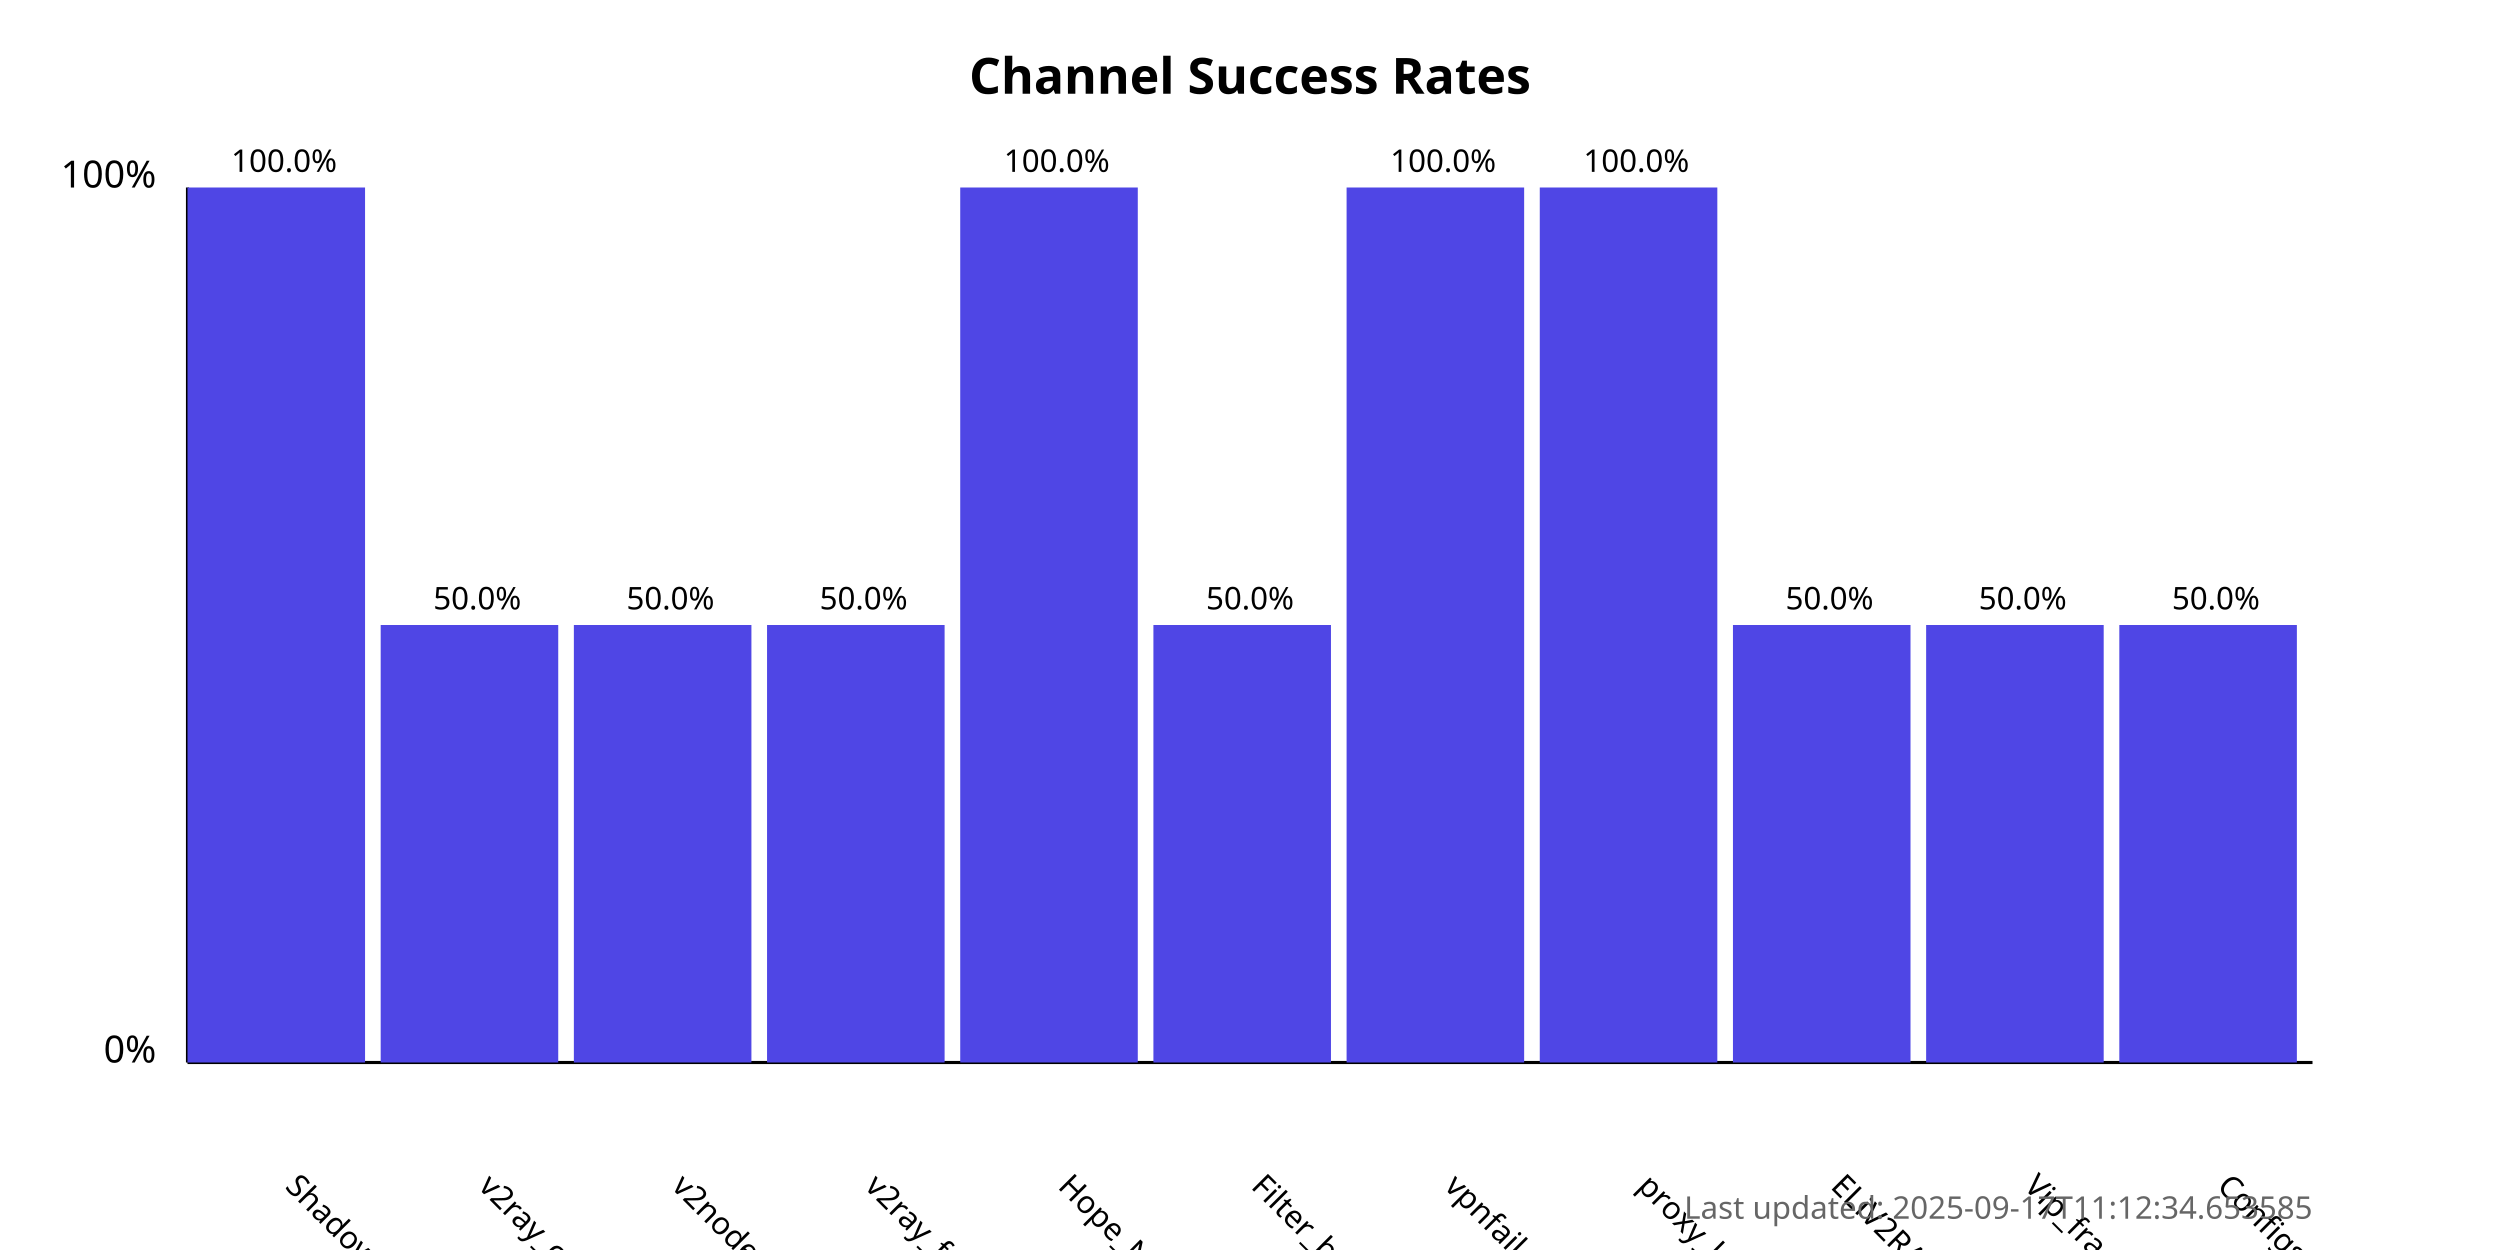
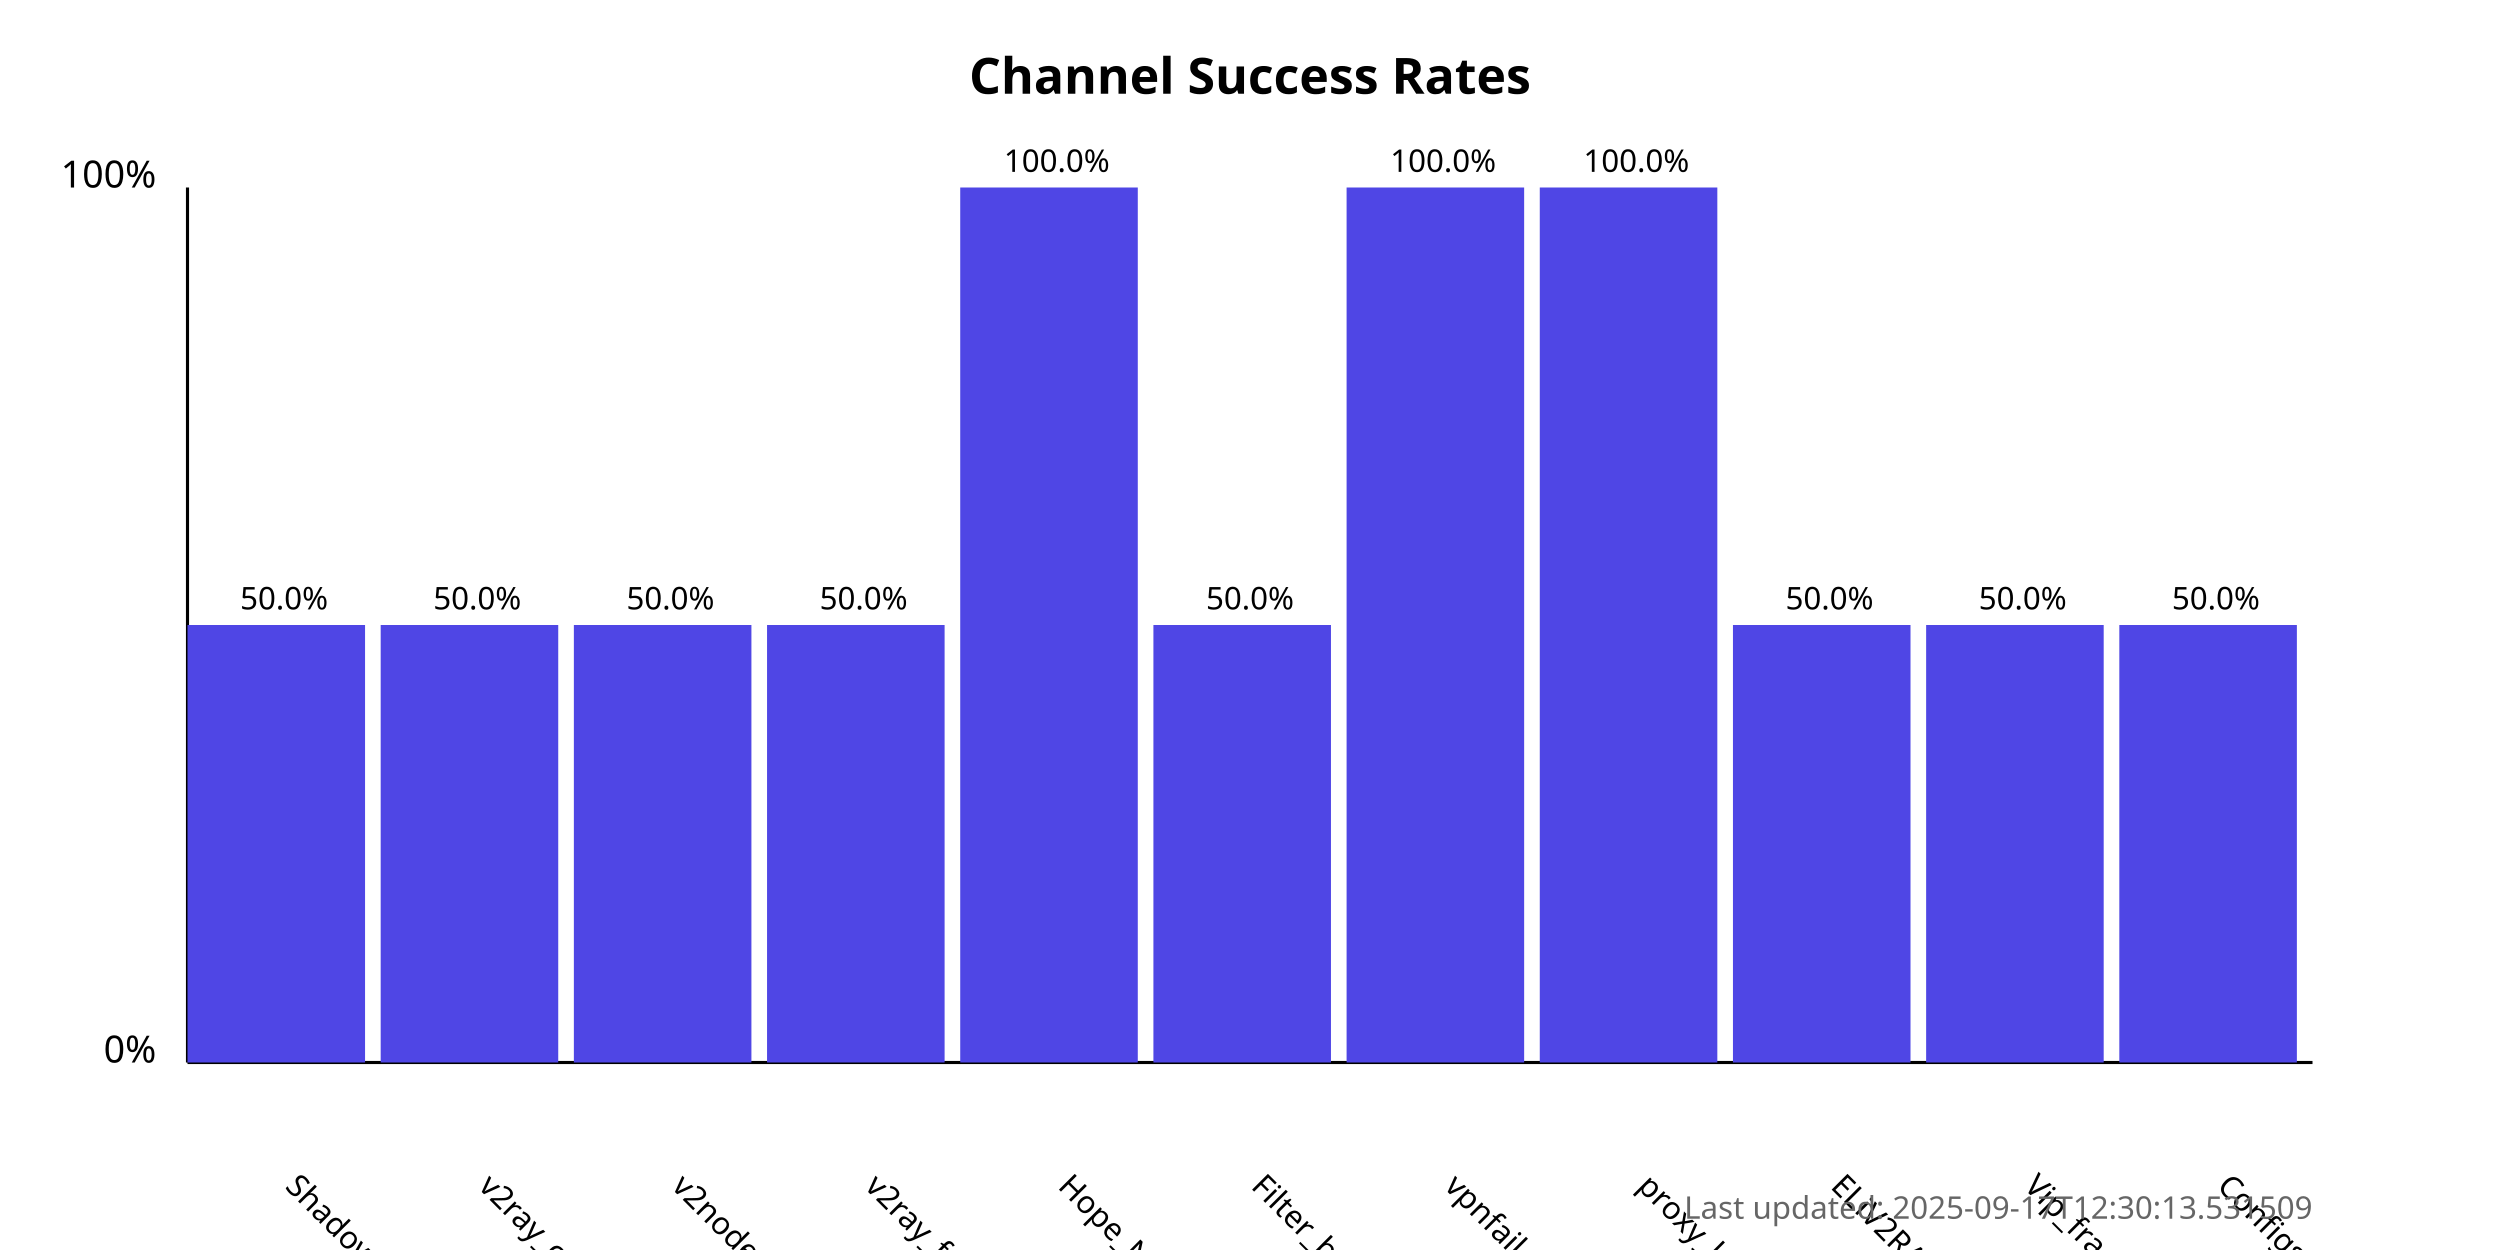
<svg xmlns="http://www.w3.org/2000/svg" width="800" height="400">
  <style>
            .chart-title { font: bold 16px sans-serif; }
            .axis-label { font: 12px sans-serif; }
            .tick-label { font: 10px sans-serif; }
            .bar { fill: #4f46e5; }
            .bar:hover { fill: #6366f1; }
            .timestamp { font: 10px sans-serif; fill: #666; }
        </style>
  <text x="400.0" y="30" text-anchor="middle" class="chart-title">
            Channel Success Rates
        </text>
  <line x1="60" y1="340" x2="60" y2="60" stroke="black" stroke-width="1" />
  <line x1="60" y1="340" x2="740" y2="340" stroke="black" stroke-width="1" />
  <text x="50" y="340" text-anchor="end" class="axis-label">0%</text>
  <text x="50" y="60" text-anchor="end" class="axis-label">100%</text>
  <g>
-     <rect x="60" y="60.0" width="56.818" height="280.0" class="bar" />
+     <rect x="60" y="200.0" width="56.818" height="140.0" class="bar" />
    <text x="90.909" y="380" transform="rotate(45, 90.90909, 380)" text-anchor="start" class="tick-label">
                ShadowProxy66
            </text>
-     <text x="90.909" y="55.0" text-anchor="middle" class="tick-label">
-                 100.0%
+     <text x="90.909" y="195.0" text-anchor="middle" class="tick-label">
+                 50.0%
            </text>
  </g>
  <g>
    <rect x="121.818" y="200.0" width="56.818" height="140.0" class="bar" />
    <text x="152.727" y="380" transform="rotate(45, 152.7273, 380)" text-anchor="start" class="tick-label">
                v2ray_configs_pool
            </text>
    <text x="152.727" y="195.0" text-anchor="middle" class="tick-label">
                50.0%
            </text>
  </g>
  <g>
    <rect x="183.636" y="200.0" width="56.818" height="140.0" class="bar" />
    <text x="214.545" y="380" transform="rotate(45, 214.5455, 380)" text-anchor="start" class="tick-label">
                v2nodes
            </text>
    <text x="214.545" y="195.0" text-anchor="middle" class="tick-label">
                50.0%
            </text>
  </g>
  <g>
    <rect x="245.455" y="200.0" width="56.818" height="140.0" class="bar" />
    <text x="276.364" y="380" transform="rotate(45, 276.3636, 380)" text-anchor="start" class="tick-label">
                v2ray_free_conf
            </text>
    <text x="276.364" y="195.0" text-anchor="middle" class="tick-label">
                50.0%
            </text>
  </g>
  <g>
    <rect x="307.273" y="60.0" width="56.818" height="280.0" class="bar" />
    <text x="338.182" y="380" transform="rotate(45, 338.1818, 380)" text-anchor="start" class="tick-label">
                Hope_Net
            </text>
    <text x="338.182" y="55.0" text-anchor="middle" class="tick-label">
                100.0%
            </text>
  </g>
  <g>
    <rect x="369.091" y="200.0" width="56.818" height="140.0" class="bar" />
    <text x="400.0" y="380" transform="rotate(45, 400.0, 380)" text-anchor="start" class="tick-label">
                Filter_breaker
            </text>
    <text x="400.0" y="195.0" text-anchor="middle" class="tick-label">
                50.0%
            </text>
  </g>
  <g>
    <rect x="430.909" y="60.0" width="56.818" height="280.0" class="bar" />
    <text x="461.818" y="380" transform="rotate(45, 461.8182, 380)" text-anchor="start" class="tick-label">
                vpnfail_vless
            </text>
    <text x="461.818" y="55.0" text-anchor="middle" class="tick-label">
                100.0%
            </text>
  </g>
  <g>
    <rect x="492.727" y="60.0" width="56.818" height="280.0" class="bar" />
    <text x="523.636" y="380" transform="rotate(45, 523.6364, 380)" text-anchor="start" class="tick-label">
                proxy_kafee
            </text>
    <text x="523.636" y="55.0" text-anchor="middle" class="tick-label">
                100.0%
            </text>
  </g>
  <g>
    <rect x="554.545" y="200.0" width="56.818" height="140.0" class="bar" />
    <text x="585.455" y="380" transform="rotate(45, 585.4545, 380)" text-anchor="start" class="tick-label">
                ELiV2RAY
            </text>
    <text x="585.455" y="195.0" text-anchor="middle" class="tick-label">
                50.0%
            </text>
  </g>
  <g>
    <rect x="616.364" y="200.0" width="56.818" height="140.0" class="bar" />
    <text x="647.273" y="380" transform="rotate(45, 647.2727, 380)" text-anchor="start" class="tick-label">
                Vip_fragment_v2ray
            </text>
    <text x="647.273" y="195.0" text-anchor="middle" class="tick-label">
                50.0%
            </text>
  </g>
  <g>
    <rect x="678.182" y="200.0" width="56.818" height="140.0" class="bar" />
    <text x="709.091" y="380" transform="rotate(45, 709.0909, 380)" text-anchor="start" class="tick-label">
                ConfigsHubPlus
            </text>
    <text x="709.091" y="195.0" text-anchor="middle" class="tick-label">
                50.0%
            </text>
  </g>
  <text x="740" y="390" text-anchor="end" class="timestamp">
-             Last updated: 2025-09-17T11:12:34.653585
+             Last updated: 2025-09-17T12:30:13.531509
        </text>
</svg>
